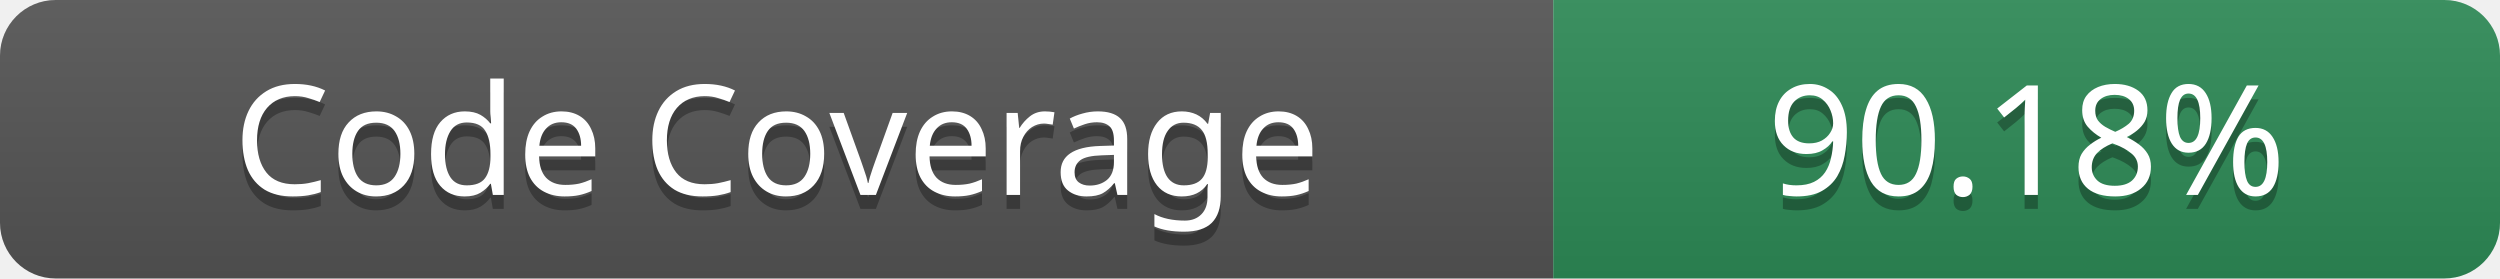
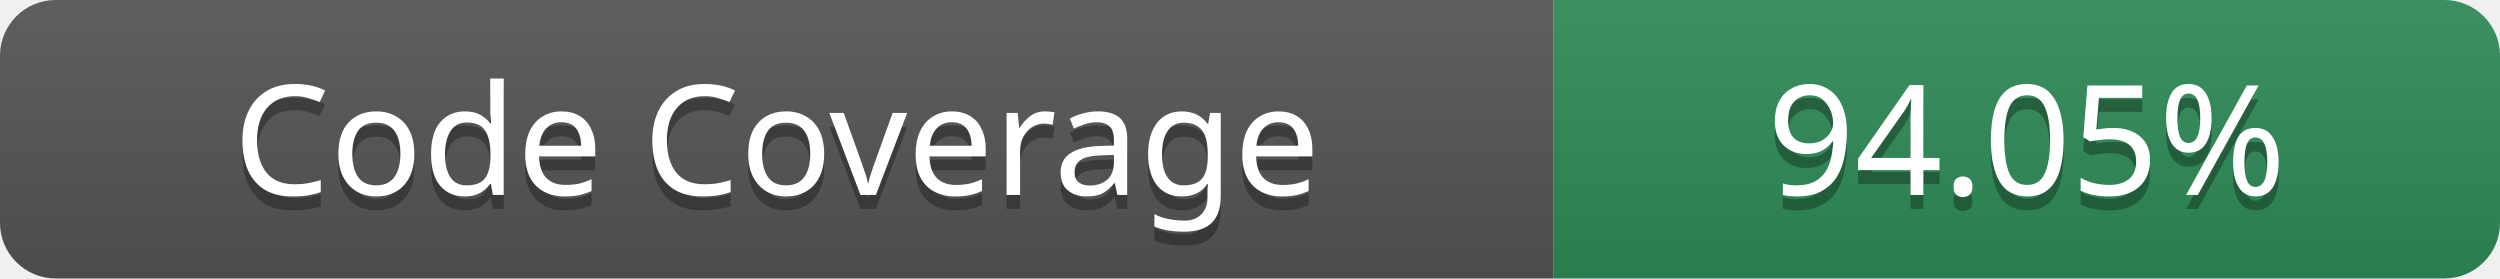
- <svg xmlns="http://www.w3.org/2000/svg" width="179.56" height="20" role="img" aria-label="Code Coverage: 90.18%">
+ <svg xmlns="http://www.w3.org/2000/svg" width="179.56" height="20" role="img" aria-label="Code Coverage: 94.05%">
  <linearGradient id="s" x2="0" y2="100%">
    <stop offset="0" stop-color="#bbb" stop-opacity=".1" />
    <stop offset="1" stop-opacity=".1" />
  </linearGradient>
  <clipPath id="r">
    <rect width="179.56" height="20" rx="4" fill="#fff" />
  </clipPath>
  <g clip-path="url(#r)">
    <rect width="111.56" height="20" fill="#555" />
    <rect x="111.56" width="68" height="20" fill="#2E8B57" />
    <rect width="179.56" height="20" fill="url(#s)" />
  </g>
  <g fill="#fff" text-anchor="middle" font-family="Verdana" text-rendering="geometricPrecision" font-size="11">
    <text aria-hidden="true" x="55.78" y="15" fill="#010101" fill-opacity=".3" textLength="91.56">Code Coverage</text>
    <text x="55.78" y="14" fill="#fff" textLength="91.56">Code Coverage</text>
-     <text x="145.56" y="15" textLength="48" fill="#010101" fill-opacity=".3">90.18%</text>
-     <text x="145.56" y="14" fill="#fff" textLength="48">90.18%</text>
+     <text x="145.56" y="15" textLength="48" fill="#010101" fill-opacity=".3">94.05%</text>
+     <text x="145.56" y="14" fill="#fff" textLength="48">94.05%</text>
  </g>
</svg>
